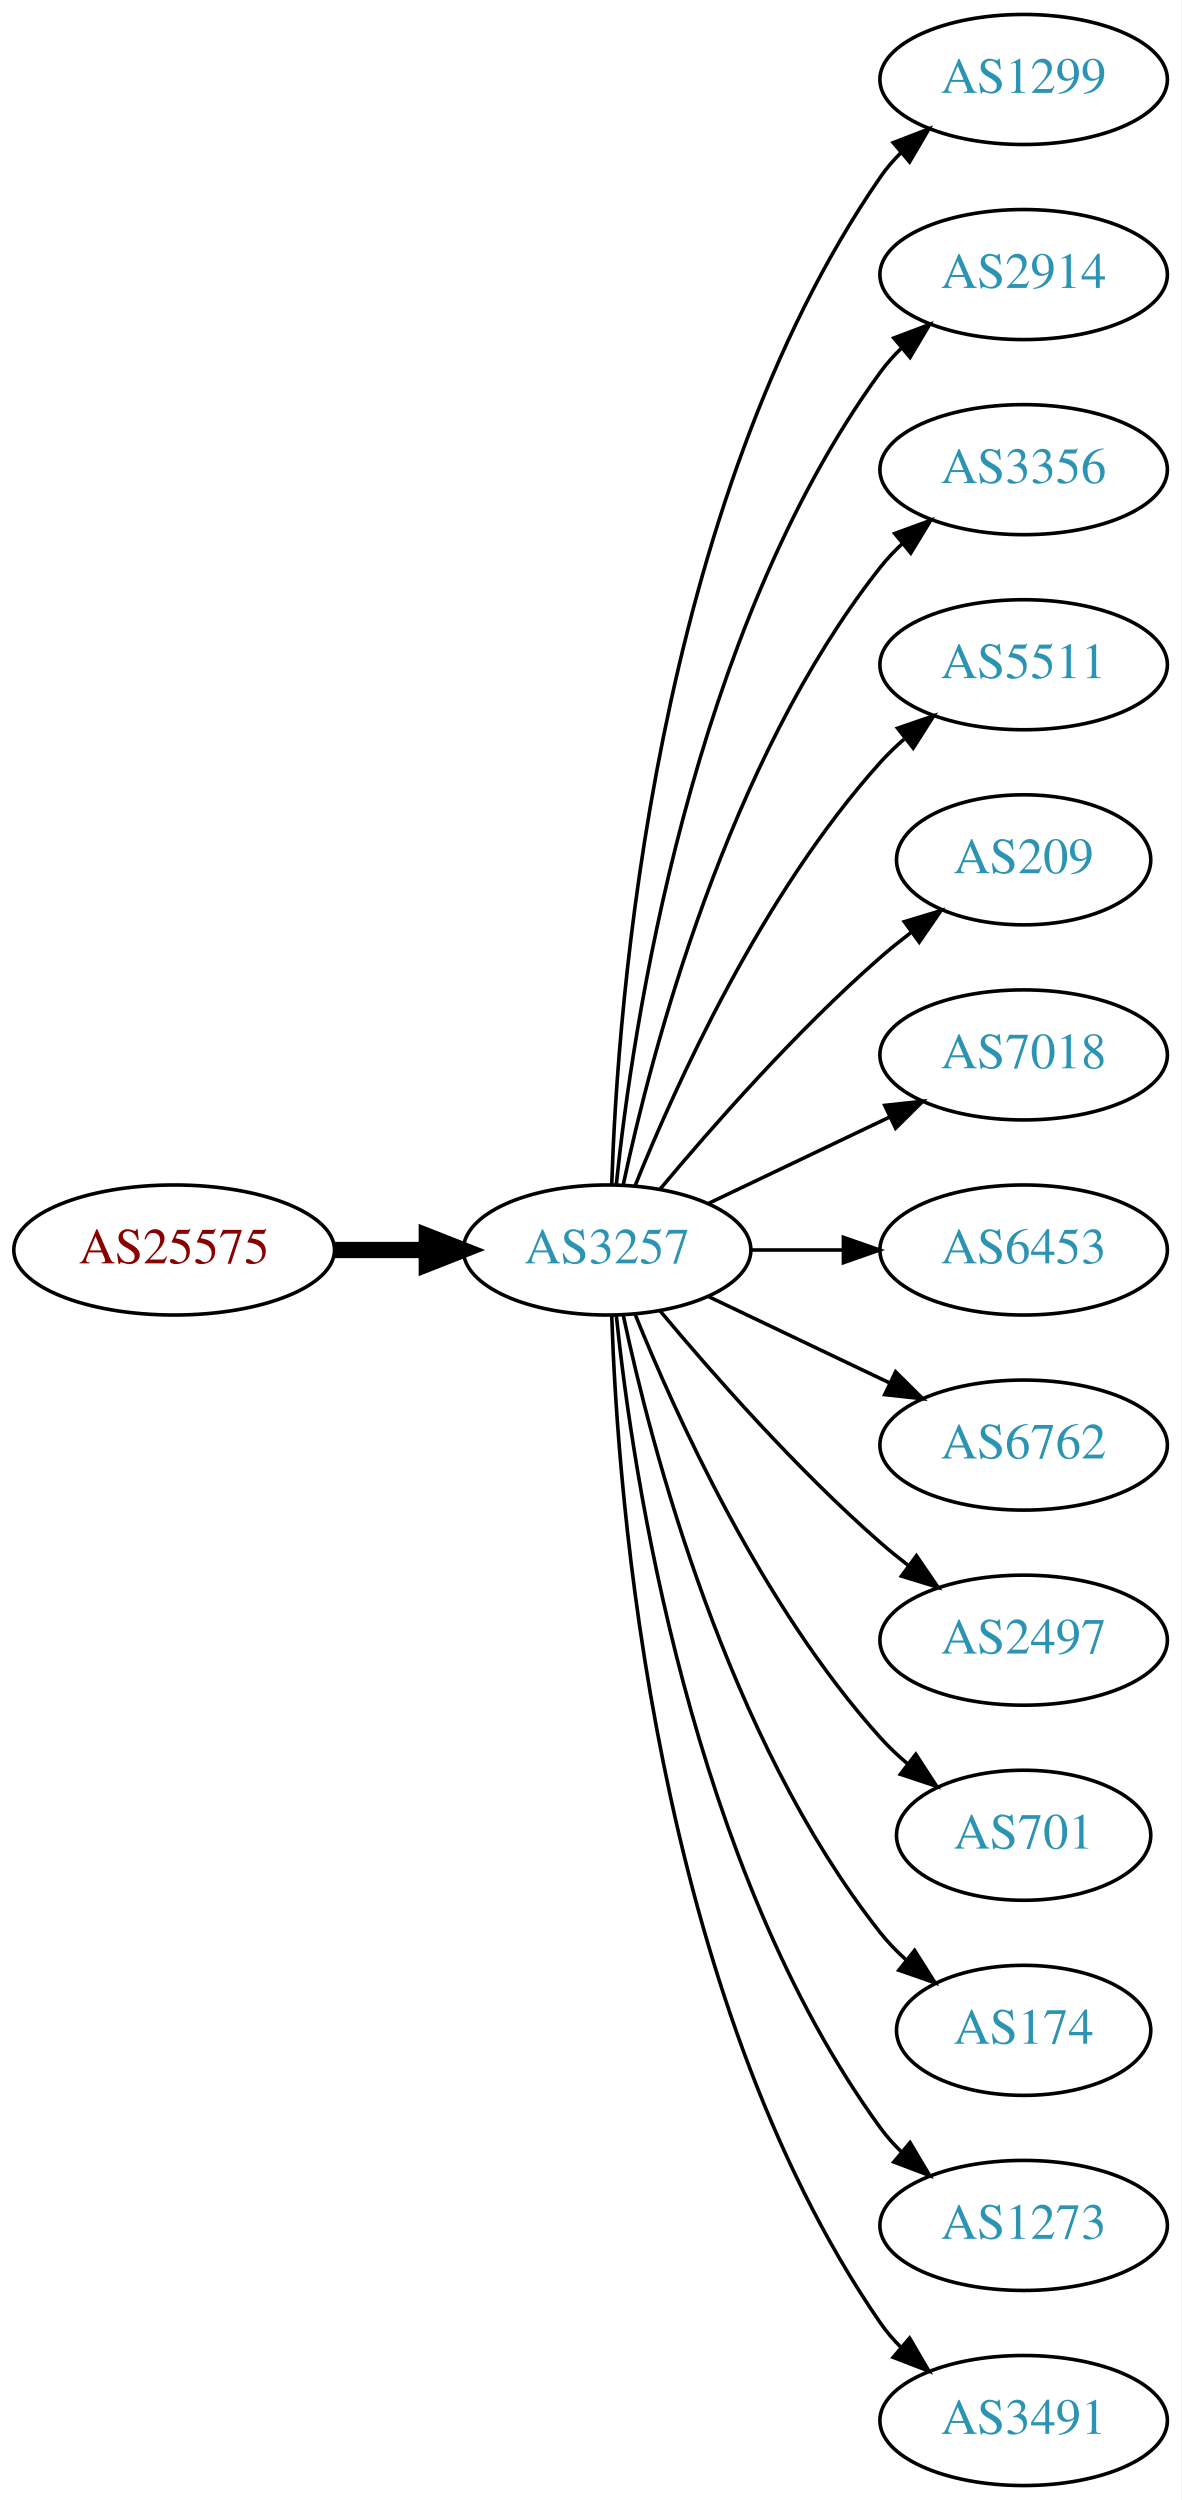
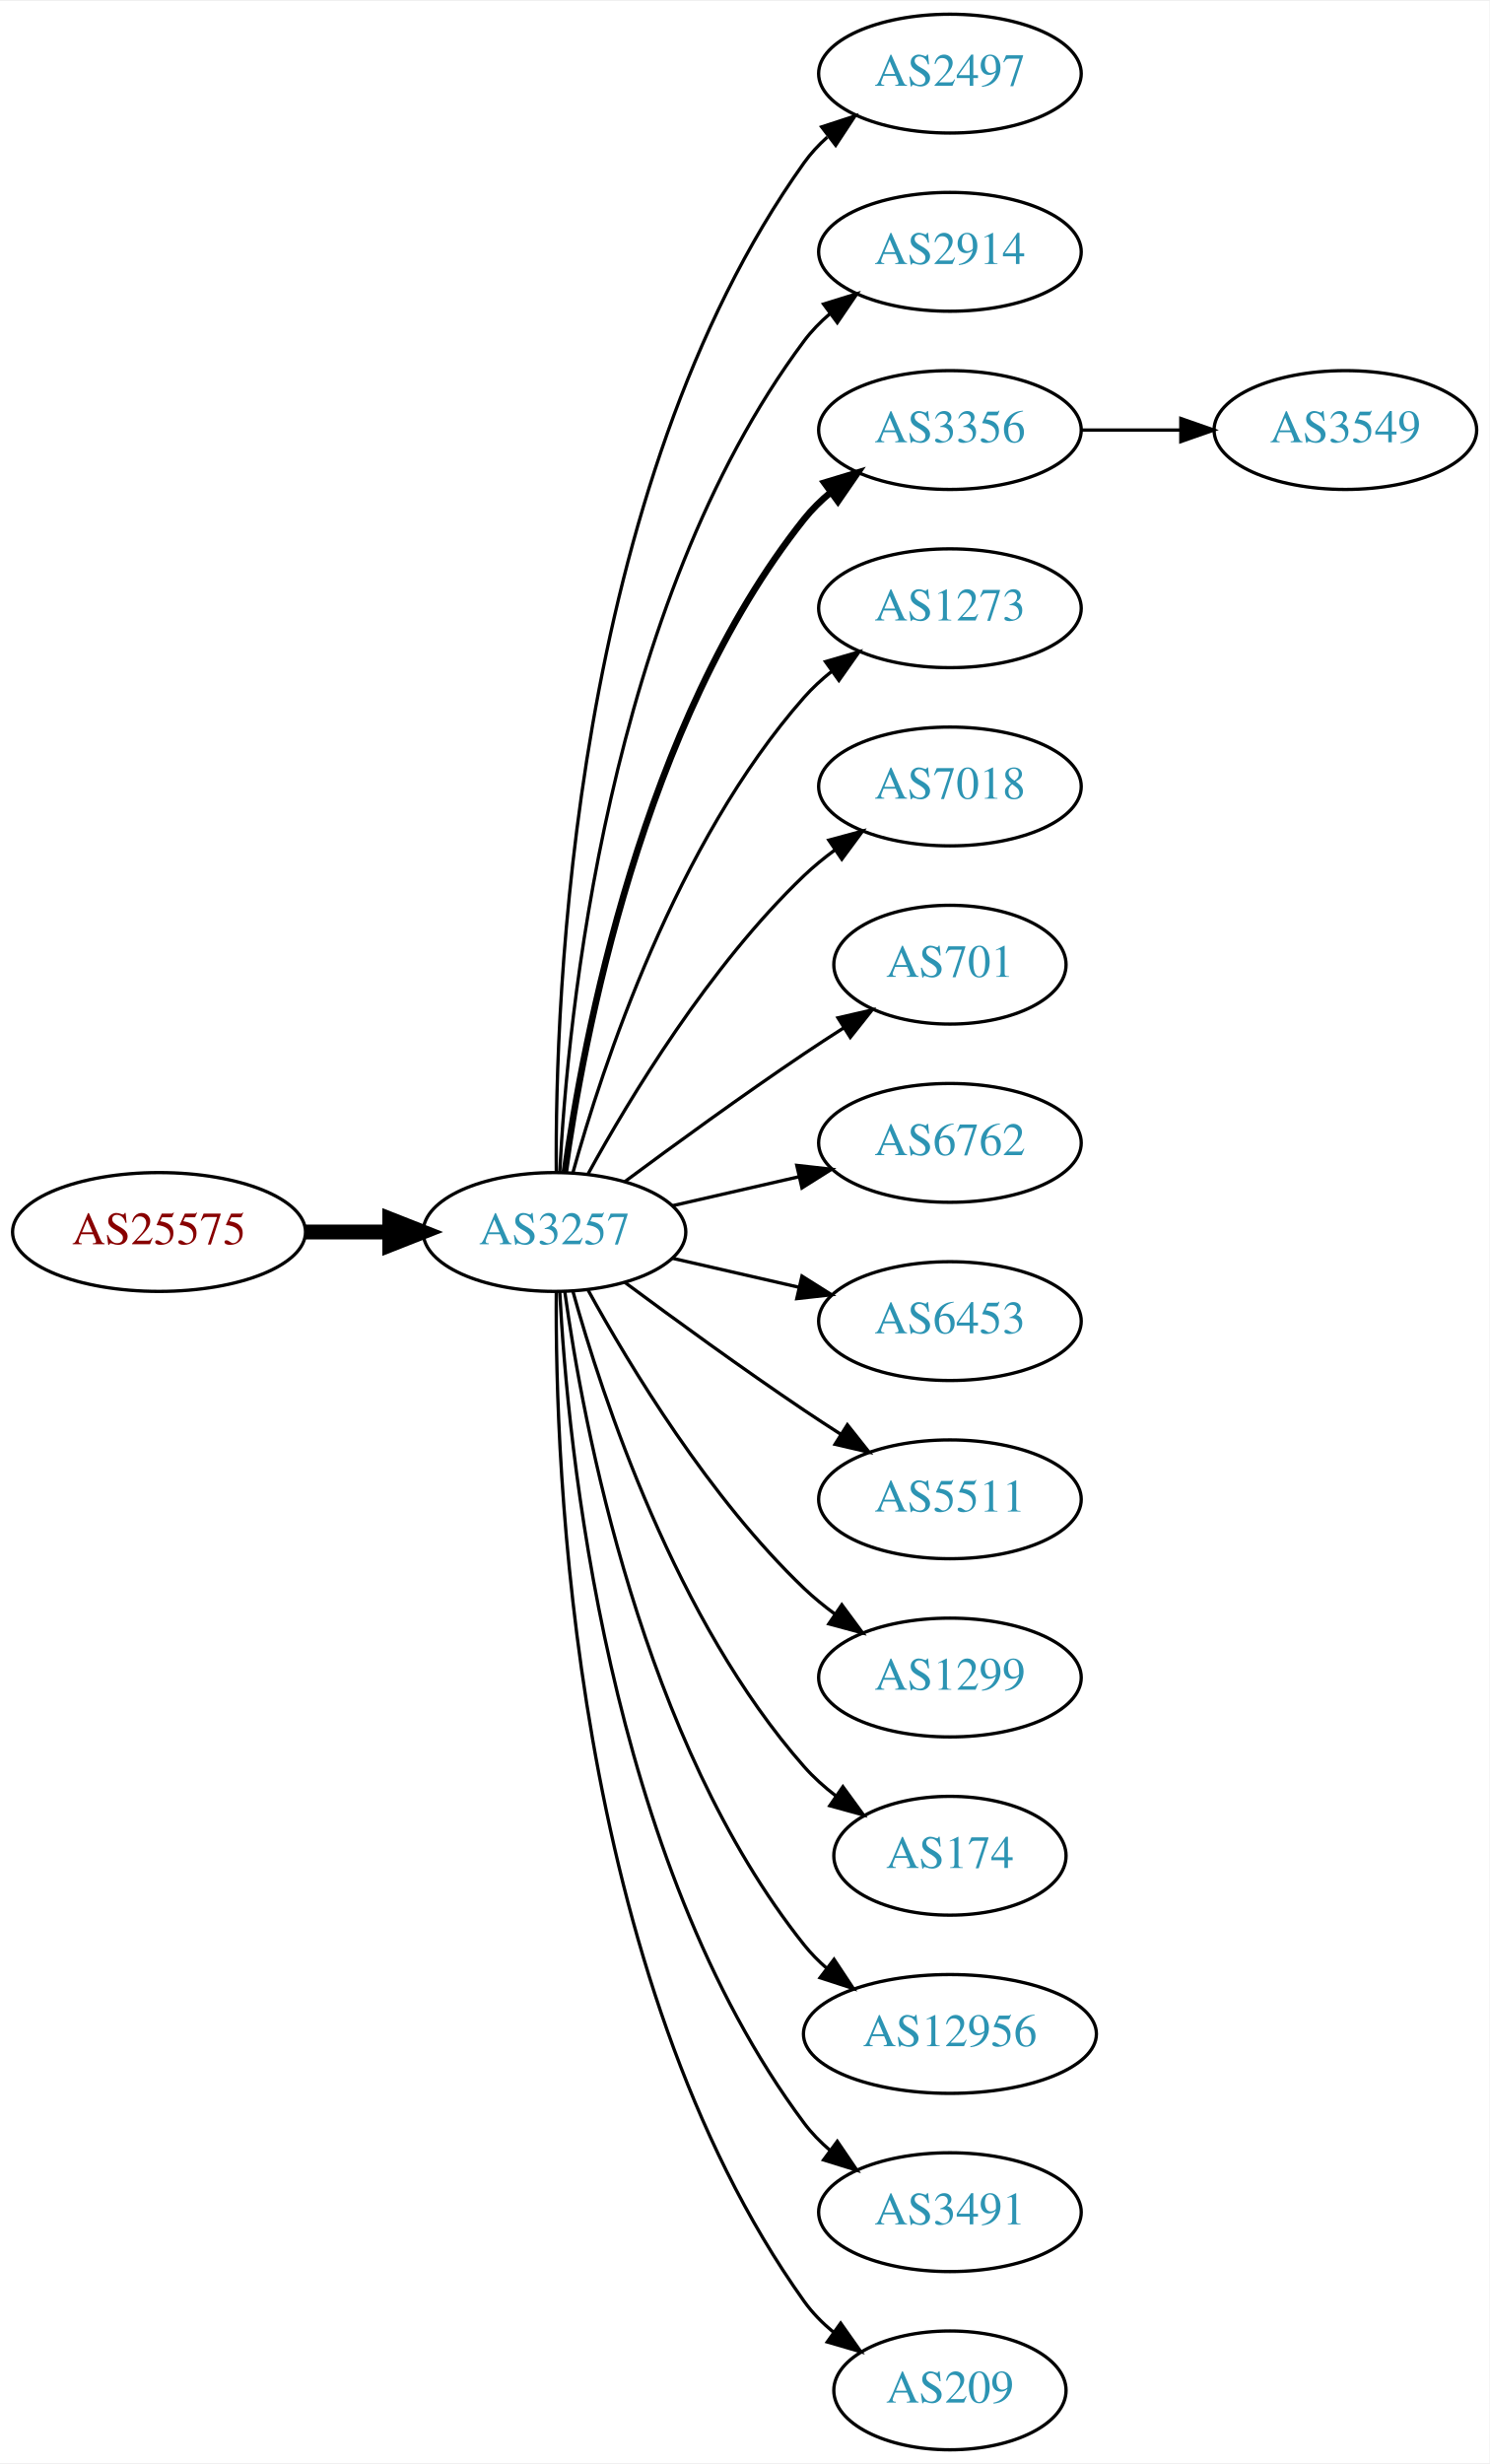
- <svg xmlns="http://www.w3.org/2000/svg" xmlns:xlink="http://www.w3.org/1999/xlink" width="327pt" height="692pt" viewBox="0.00 0.00 326.98 692.00">
-   <g id="graph0" class="graph" transform="scale(1 1) rotate(0) translate(4 688)">
-     <polygon fill="white" stroke="none" points="-4,4 -4,-688 322.978,-688 322.978,4 -4,4" />
+ <svg xmlns="http://www.w3.org/2000/svg" xmlns:xlink="http://www.w3.org/1999/xlink" width="451pt" height="746pt" viewBox="0.00 0.00 451.37 746.00">
+   <g id="graph0" class="graph" transform="scale(1 1) rotate(0) translate(4 742)">
+     <polygon fill="white" stroke="none" points="-4,4 -4,-742 447.37,-742 447.37,4 -4,4" />
    <g id="node1" class="node">
      <g id="a_node1">
        <a xlink:href="/asn/25575" xlink:title="AS25575 ~ Ledl.net GmbH [AT]">
-           <ellipse fill="#ffffff" stroke="black" cx="44.196" cy="-342" rx="44.393" ry="18" />
-           <text text-anchor="middle" x="44.196" y="-338.3" font-family="Times,serif" font-size="14.00" fill="#880000">AS25575</text>
+           <ellipse fill="#ffffff" stroke="black" cx="44.196" cy="-369" rx="44.393" ry="18" />
+           <text text-anchor="middle" x="44.196" y="-365.3" font-family="Times,serif" font-size="14.00" fill="#880000">AS25575</text>
        </a>
      </g>
    </g>
    <g id="node2" class="node">
      <g id="a_node2">
        <a xlink:href="/asn/3257" xlink:title="AS3257 ~ GTT [DE]">
-           <ellipse fill="#ffffff" stroke="black" cx="164.039" cy="-342" rx="39.794" ry="18" />
-           <text text-anchor="middle" x="164.039" y="-338.3" font-family="Times,serif" font-size="14.00" fill="#2c94b3">AS3257</text>
+           <ellipse fill="#ffffff" stroke="black" cx="164.039" cy="-369" rx="39.794" ry="18" />
+           <text text-anchor="middle" x="164.039" y="-365.3" font-family="Times,serif" font-size="14.00" fill="#2c94b3">AS3257</text>
        </a>
      </g>
    </g>
    <g id="edge1" class="edge">
-       <path fill="none" stroke="black" stroke-width="4.5" d="M88.407,-342C96.72,-342 105.482,-342 113.965,-342" />
-       <polygon fill="black" stroke="black" stroke-width="4.5" points="114.123,-345.938 124.123,-342 114.123,-338.063 114.123,-345.938" />
+       <path fill="none" stroke="black" stroke-width="4.5" d="M88.407,-369C96.72,-369 105.482,-369 113.965,-369" />
+       <polygon fill="black" stroke="black" stroke-width="4.5" points="114.123,-372.938 124.123,-369 114.123,-365.063 114.123,-372.938" />
    </g>
    <g id="node3" class="node">
      <g id="a_node3">
-         <a xlink:href="/asn/1299" xlink:title="AS1299 ~ Telia Carrier [EU]">
-           <ellipse fill="#ffffff" stroke="black" cx="279.332" cy="-666" rx="39.794" ry="18" />
-           <text text-anchor="middle" x="279.332" y="-662.3" font-family="Times,serif" font-size="14.00" fill="#2c94b3">AS1299</text>
+         <a xlink:href="/asn/2497" xlink:title="AS2497 ~ Internet Initiative Japan Inc. [JP]">
+           <ellipse fill="#ffffff" stroke="black" cx="283.881" cy="-720" rx="39.794" ry="18" />
+           <text text-anchor="middle" x="283.881" y="-716.3" font-family="Times,serif" font-size="14.00" fill="#2c94b3">AS2497</text>
        </a>
      </g>
    </g>
    <g id="edge2" class="edge">
-       <path fill="none" stroke="black" d="M165.318,-360.161C166.917,-409.461 177.066,-548.175 239.685,-639 241.34,-641.401 243.283,-643.656 245.401,-645.76" />
-       <polygon fill="black" stroke="black" points="243.232,-648.51 253.118,-652.322 247.767,-643.177 243.232,-648.51" />
+       <path fill="none" stroke="black" d="M164.587,-387.063C164.168,-439.503 169.322,-594.293 239.685,-693 241.687,-695.809 244.082,-698.388 246.703,-700.743" />
+       <polygon fill="black" stroke="black" points="245.007,-703.852 255.079,-707.139 249.255,-698.288 245.007,-703.852" />
    </g>
    <g id="node4" class="node">
      <g id="a_node4">
        <a xlink:href="/asn/2914" xlink:title="AS2914 ~ NTT America, Inc. [US]">
-           <ellipse fill="#ffffff" stroke="black" cx="279.332" cy="-612" rx="39.794" ry="18" />
-           <text text-anchor="middle" x="279.332" y="-608.3" font-family="Times,serif" font-size="14.00" fill="#2c94b3">AS2914</text>
+           <ellipse fill="#ffffff" stroke="black" cx="283.881" cy="-666" rx="39.794" ry="18" />
+           <text text-anchor="middle" x="283.881" y="-662.3" font-family="Times,serif" font-size="14.00" fill="#2c94b3">AS2914</text>
        </a>
      </g>
    </g>
    <g id="edge3" class="edge">
-       <path fill="none" stroke="black" d="M166.595,-360.256C171.066,-403.303 187.199,-512.94 239.685,-585 241.402,-587.357 243.389,-589.581 245.538,-591.663" />
-       <polygon fill="black" stroke="black" points="243.402,-594.439 253.313,-598.183 247.9,-589.075 243.402,-594.439" />
+       <path fill="none" stroke="black" d="M165.63,-387.023C168.007,-433.412 179.925,-558.893 239.685,-639 241.933,-642.013 244.624,-644.769 247.551,-647.272" />
+       <polygon fill="black" stroke="black" points="245.582,-650.169 255.702,-653.303 249.746,-644.542 245.582,-650.169" />
    </g>
    <g id="node5" class="node">
      <g id="a_node5">
        <a xlink:href="/asn/3356" xlink:title="AS3356 ~ Level 3 Parent, LLC [US]">
-           <ellipse fill="#ffffff" stroke="black" cx="279.332" cy="-558" rx="39.794" ry="18" />
-           <text text-anchor="middle" x="279.332" y="-554.3" font-family="Times,serif" font-size="14.00" fill="#2c94b3">AS3356</text>
+           <ellipse fill="#ffffff" stroke="black" cx="283.881" cy="-612" rx="39.794" ry="18" />
+           <text text-anchor="middle" x="283.881" y="-608.3" font-family="Times,serif" font-size="14.00" fill="#2c94b3">AS3356</text>
        </a>
      </g>
    </g>
    <g id="edge4" class="edge">
-       <path fill="none" stroke="black" d="M168.529,-360.16C176.16,-396.03 197.152,-477.155 239.685,-531 241.493,-533.288 243.545,-535.462 245.74,-537.51" />
-       <polygon fill="black" stroke="black" points="243.651,-540.323 253.6,-543.966 248.094,-534.914 243.651,-540.323" />
+       <path fill="none" stroke="black" stroke-width="2" d="M167.178,-387.17C172.678,-426.974 190.504,-523.233 239.685,-585 242.026,-587.94 244.781,-590.649 247.747,-593.121" />
+       <polygon fill="black" stroke="black" stroke-width="2" points="245.812,-596.042 255.953,-599.11 249.939,-590.388 245.812,-596.042" />
    </g>
    <g id="node6" class="node">
      <g id="a_node6">
-         <a xlink:href="/asn/5511" xlink:title="AS5511 ~ Orange S.A. [FR]">
-           <ellipse fill="#ffffff" stroke="black" cx="279.332" cy="-504" rx="39.794" ry="18" />
-           <text text-anchor="middle" x="279.332" y="-500.3" font-family="Times,serif" font-size="14.00" fill="#2c94b3">AS5511</text>
+         <a xlink:href="/asn/1273" xlink:title="AS1273 ~ Vodafone Group PLC [EU]">
+           <ellipse fill="#ffffff" stroke="black" cx="283.881" cy="-558" rx="39.794" ry="18" />
+           <text text-anchor="middle" x="283.881" y="-554.3" font-family="Times,serif" font-size="14.00" fill="#2c94b3">AS1273</text>
        </a>
      </g>
    </g>
    <g id="edge5" class="edge">
-       <path fill="none" stroke="black" d="M171.786,-359.787C182.837,-387.243 206.891,-440.578 239.685,-477 241.688,-479.224 243.906,-481.363 246.239,-483.397" />
-       <polygon fill="black" stroke="black" points="244.437,-486.433 254.458,-489.873 248.769,-480.935 244.437,-486.433" />
+       <path fill="none" stroke="black" d="M169.612,-386.946C178.517,-418.995 200.801,-486.842 239.685,-531 242.169,-533.821 245.019,-536.449 248.044,-538.871" />
+       <polygon fill="black" stroke="black" points="246.162,-541.828 256.334,-544.791 250.23,-536.131 246.162,-541.828" />
    </g>
    <g id="node7" class="node">
      <g id="a_node7">
-         <a xlink:href="/asn/209" xlink:title="AS209 ~ CenturyLink Communications, LLC [US]">
-           <ellipse fill="#ffffff" stroke="black" cx="279.332" cy="-450" rx="35.194" ry="18" />
-           <text text-anchor="middle" x="279.332" y="-446.3" font-family="Times,serif" font-size="14.00" fill="#2c94b3">AS209</text>
+         <a xlink:href="/asn/7018" xlink:title="AS7018 ~ AT&amp;T Services, Inc. [US]">
+           <ellipse fill="#ffffff" stroke="black" cx="283.881" cy="-504" rx="39.794" ry="18" />
+           <text text-anchor="middle" x="283.881" y="-500.3" font-family="Times,serif" font-size="14.00" fill="#2c94b3">AS7018</text>
        </a>
      </g>
    </g>
    <g id="edge6" class="edge">
-       <path fill="none" stroke="black" d="M178.669,-358.817C192.951,-375.929 216.498,-402.745 239.685,-423 242.355,-425.332 245.228,-427.648 248.158,-429.886" />
-       <polygon fill="black" stroke="black" points="246.309,-432.87 256.449,-435.939 250.436,-427.216 246.309,-432.87" />
+       <path fill="none" stroke="black" d="M174.28,-386.713C186.825,-409.561 211.002,-449.611 239.685,-477 242.553,-479.739 245.742,-482.347 249.051,-484.785" />
+       <polygon fill="black" stroke="black" points="247.175,-487.742 257.411,-490.477 251.114,-481.956 247.175,-487.742" />
    </g>
    <g id="node8" class="node">
      <g id="a_node8">
-         <a xlink:href="/asn/7018" xlink:title="AS7018 ~ AT&amp;T Services, Inc. [US]">
-           <ellipse fill="#ffffff" stroke="black" cx="279.332" cy="-396" rx="39.794" ry="18" />
-           <text text-anchor="middle" x="279.332" y="-392.3" font-family="Times,serif" font-size="14.00" fill="#2c94b3">AS7018</text>
+         <a xlink:href="/asn/701" xlink:title="AS701 ~ UUNET [US]">
+           <ellipse fill="#ffffff" stroke="black" cx="283.881" cy="-450" rx="35.194" ry="18" />
+           <text text-anchor="middle" x="283.881" y="-446.3" font-family="Times,serif" font-size="14.00" fill="#2c94b3">AS701</text>
        </a>
      </g>
    </g>
    <g id="edge7" class="edge">
-       <path fill="none" stroke="black" d="M192.175,-354.934C207.169,-362.081 225.99,-371.052 242.213,-378.785" />
-       <polygon fill="black" stroke="black" points="240.884,-382.028 251.417,-383.171 243.895,-375.709 240.884,-382.028" />
+       <path fill="none" stroke="black" d="M185.369,-384.277C200.231,-395.304 220.976,-410.407 239.685,-423 243.502,-425.569 247.552,-428.21 251.583,-430.786" />
+       <polygon fill="black" stroke="black" points="249.952,-433.895 260.277,-436.271 253.687,-427.975 249.952,-433.895" />
    </g>
    <g id="node9" class="node">
      <g id="a_node9">
-         <a xlink:href="/asn/6453" xlink:title="AS6453 ~ TATA COMMUNICATIONS (AMERICA) INC [US]">
-           <ellipse fill="#ffffff" stroke="black" cx="279.332" cy="-342" rx="39.794" ry="18" />
-           <text text-anchor="middle" x="279.332" y="-338.3" font-family="Times,serif" font-size="14.00" fill="#2c94b3">AS6453</text>
+         <a xlink:href="/asn/6762" xlink:title="AS6762 ~ TELECOM ITALIA SPARKLE S.p.A. [IT]">
+           <ellipse fill="#ffffff" stroke="black" cx="283.881" cy="-396" rx="39.794" ry="18" />
+           <text text-anchor="middle" x="283.881" y="-392.3" font-family="Times,serif" font-size="14.00" fill="#2c94b3">AS6762</text>
        </a>
      </g>
    </g>
    <g id="edge8" class="edge">
-       <path fill="none" stroke="black" d="M203.711,-342C211.914,-342 220.678,-342 229.21,-342" />
-       <polygon fill="black" stroke="black" points="229.449,-345.5 239.449,-342 229.449,-338.5 229.449,-345.5" />
+       <path fill="none" stroke="black" d="M199.758,-376.955C211.758,-379.704 225.379,-382.825 238.071,-385.733" />
+       <polygon fill="black" stroke="black" points="237.474,-389.187 248.003,-388.009 239.037,-382.364 237.474,-389.187" />
    </g>
    <g id="node10" class="node">
      <g id="a_node10">
-         <a xlink:href="/asn/6762" xlink:title="AS6762 ~ TELECOM ITALIA SPARKLE S.p.A. [IT]">
-           <ellipse fill="#ffffff" stroke="black" cx="279.332" cy="-288" rx="39.794" ry="18" />
-           <text text-anchor="middle" x="279.332" y="-284.3" font-family="Times,serif" font-size="14.00" fill="#2c94b3">AS6762</text>
+         <a xlink:href="/asn/6453" xlink:title="AS6453 ~ TATA COMMUNICATIONS (AMERICA) INC [US]">
+           <ellipse fill="#ffffff" stroke="black" cx="283.881" cy="-342" rx="39.794" ry="18" />
+           <text text-anchor="middle" x="283.881" y="-338.3" font-family="Times,serif" font-size="14.00" fill="#2c94b3">AS6453</text>
        </a>
      </g>
    </g>
    <g id="edge9" class="edge">
-       <path fill="none" stroke="black" d="M192.175,-329.066C207.169,-321.919 225.99,-312.948 242.213,-305.215" />
-       <polygon fill="black" stroke="black" points="243.895,-308.291 251.417,-300.829 240.884,-301.972 243.895,-308.291" />
+       <path fill="none" stroke="black" d="M199.758,-361.045C211.758,-358.296 225.379,-355.175 238.071,-352.267" />
+       <polygon fill="black" stroke="black" points="239.037,-355.636 248.003,-349.991 237.474,-348.813 239.037,-355.636" />
    </g>
    <g id="node11" class="node">
      <g id="a_node11">
-         <a xlink:href="/asn/2497" xlink:title="AS2497 ~ Internet Initiative Japan Inc. [JP]">
-           <ellipse fill="#ffffff" stroke="black" cx="279.332" cy="-234" rx="39.794" ry="18" />
-           <text text-anchor="middle" x="279.332" y="-230.3" font-family="Times,serif" font-size="14.00" fill="#2c94b3">AS2497</text>
+         <a xlink:href="/asn/5511" xlink:title="AS5511 ~ Orange S.A. [FR]">
+           <ellipse fill="#ffffff" stroke="black" cx="283.881" cy="-288" rx="39.794" ry="18" />
+           <text text-anchor="middle" x="283.881" y="-284.3" font-family="Times,serif" font-size="14.00" fill="#2c94b3">AS5511</text>
        </a>
      </g>
    </g>
    <g id="edge10" class="edge">
-       <path fill="none" stroke="black" d="M178.669,-325.183C192.951,-308.071 216.498,-281.255 239.685,-261 242.151,-258.846 244.789,-256.706 247.487,-254.628" />
-       <polygon fill="black" stroke="black" points="249.66,-257.375 255.641,-248.63 245.512,-251.736 249.66,-257.375" />
+       <path fill="none" stroke="black" d="M185.369,-353.723C200.231,-342.696 220.976,-327.593 239.685,-315 243.234,-312.611 246.984,-310.161 250.733,-307.758" />
+       <polygon fill="black" stroke="black" points="252.801,-310.591 259.381,-302.288 249.059,-304.675 252.801,-310.591" />
    </g>
    <g id="node12" class="node">
      <g id="a_node12">
-         <a xlink:href="/asn/701" xlink:title="AS701 ~ UUNET [US]">
-           <ellipse fill="#ffffff" stroke="black" cx="279.332" cy="-180" rx="35.194" ry="18" />
-           <text text-anchor="middle" x="279.332" y="-176.3" font-family="Times,serif" font-size="14.00" fill="#2c94b3">AS701</text>
+         <a xlink:href="/asn/1299" xlink:title="AS1299 ~ Telia Carrier [EU]">
+           <ellipse fill="#ffffff" stroke="black" cx="283.881" cy="-234" rx="39.794" ry="18" />
+           <text text-anchor="middle" x="283.881" y="-230.3" font-family="Times,serif" font-size="14.00" fill="#2c94b3">AS1299</text>
        </a>
      </g>
    </g>
    <g id="edge11" class="edge">
-       <path fill="none" stroke="black" d="M171.786,-324.213C182.837,-296.757 206.891,-243.422 239.685,-207 242.001,-204.428 244.606,-201.97 247.341,-199.657" />
-       <polygon fill="black" stroke="black" points="249.479,-202.428 255.264,-193.552 245.207,-196.883 249.479,-202.428" />
+       <path fill="none" stroke="black" d="M174.28,-351.287C186.825,-328.439 211.002,-288.389 239.685,-261 242.553,-258.261 245.742,-255.653 249.051,-253.215" />
+       <polygon fill="black" stroke="black" points="251.114,-256.044 257.411,-247.523 247.175,-250.258 251.114,-256.044" />
    </g>
    <g id="node13" class="node">
      <g id="a_node13">
        <a xlink:href="/asn/174" xlink:title="AS174 ~ Cogent Communications [US]">
-           <ellipse fill="#ffffff" stroke="black" cx="279.332" cy="-126" rx="35.194" ry="18" />
-           <text text-anchor="middle" x="279.332" y="-122.3" font-family="Times,serif" font-size="14.00" fill="#2c94b3">AS174</text>
+           <ellipse fill="#ffffff" stroke="black" cx="283.881" cy="-180" rx="35.194" ry="18" />
+           <text text-anchor="middle" x="283.881" y="-176.3" font-family="Times,serif" font-size="14.00" fill="#2c94b3">AS174</text>
        </a>
      </g>
    </g>
    <g id="edge12" class="edge">
-       <path fill="none" stroke="black" d="M168.529,-323.84C176.16,-287.97 197.152,-206.845 239.685,-153 241.765,-150.367 244.17,-147.884 246.743,-145.572" />
-       <polygon fill="black" stroke="black" points="249.154,-148.127 254.806,-139.165 244.799,-142.646 249.154,-148.127" />
+       <path fill="none" stroke="black" d="M169.612,-351.054C178.517,-319.005 200.801,-251.158 239.685,-207 242.512,-203.789 245.814,-200.828 249.309,-198.136" />
+       <polygon fill="black" stroke="black" points="251.443,-200.916 257.684,-192.355 247.466,-195.155 251.443,-200.916" />
    </g>
    <g id="node14" class="node">
      <g id="a_node14">
-         <a xlink:href="/asn/1273" xlink:title="AS1273 ~ Vodafone Group PLC [EU]">
-           <ellipse fill="#ffffff" stroke="black" cx="279.332" cy="-72" rx="39.794" ry="18" />
-           <text text-anchor="middle" x="279.332" y="-68.3" font-family="Times,serif" font-size="14.00" fill="#2c94b3">AS1273</text>
+         <a xlink:href="/asn/12956" xlink:title="AS12956 ~ TELXIUS [ES]">
+           <ellipse fill="#ffffff" stroke="black" cx="283.881" cy="-126" rx="44.393" ry="18" />
+           <text text-anchor="middle" x="283.881" y="-122.3" font-family="Times,serif" font-size="14.00" fill="#2c94b3">AS12956</text>
        </a>
      </g>
    </g>
    <g id="edge13" class="edge">
-       <path fill="none" stroke="black" d="M166.595,-323.744C171.066,-280.697 187.199,-171.06 239.685,-99 241.402,-96.643 243.389,-94.419 245.538,-92.337" />
-       <polygon fill="black" stroke="black" points="247.9,-94.925 253.313,-85.817 243.402,-89.561 247.9,-94.925" />
+       <path fill="none" stroke="black" d="M167.178,-350.83C172.678,-311.026 190.504,-214.767 239.685,-153 241.723,-150.44 244.075,-148.056 246.606,-145.851" />
+       <polygon fill="black" stroke="black" points="248.762,-148.609 254.608,-139.773 244.527,-143.035 248.762,-148.609" />
    </g>
    <g id="node15" class="node">
      <g id="a_node15">
        <a xlink:href="/asn/3491" xlink:title="AS3491 ~ PCCW Global, Inc. [US]">
-           <ellipse fill="#ffffff" stroke="black" cx="279.332" cy="-18" rx="39.794" ry="18" />
-           <text text-anchor="middle" x="279.332" y="-14.3" font-family="Times,serif" font-size="14.00" fill="#2c94b3">AS3491</text>
+           <ellipse fill="#ffffff" stroke="black" cx="283.881" cy="-72" rx="39.794" ry="18" />
+           <text text-anchor="middle" x="283.881" y="-68.3" font-family="Times,serif" font-size="14.00" fill="#2c94b3">AS3491</text>
        </a>
      </g>
    </g>
    <g id="edge14" class="edge">
-       <path fill="none" stroke="black" d="M165.318,-323.839C166.917,-274.539 177.066,-135.825 239.685,-45 241.34,-42.599 243.283,-40.344 245.401,-38.24" />
-       <polygon fill="black" stroke="black" points="247.767,-40.823 253.118,-31.678 243.232,-35.49 247.767,-40.823" />
+       <path fill="none" stroke="black" d="M165.63,-350.977C168.007,-304.588 179.925,-179.107 239.685,-99 241.933,-95.987 244.624,-93.231 247.551,-90.728" />
+       <polygon fill="black" stroke="black" points="249.746,-93.459 255.702,-84.697 245.582,-87.831 249.746,-93.459" />
+     </g>
+     <g id="node16" class="node">
+       <g id="a_node16">
+         <a xlink:href="/asn/209" xlink:title="AS209 ~ CenturyLink Communications, LLC [US]">
+           <ellipse fill="#ffffff" stroke="black" cx="283.881" cy="-18" rx="35.194" ry="18" />
+           <text text-anchor="middle" x="283.881" y="-14.3" font-family="Times,serif" font-size="14.00" fill="#2c94b3">AS209</text>
+         </a>
+       </g>
+     </g>
+     <g id="edge15" class="edge">
+       <path fill="none" stroke="black" d="M164.587,-350.937C164.168,-298.497 169.322,-143.707 239.685,-45 242.168,-41.516 245.256,-38.385 248.63,-35.598" />
+       <polygon fill="black" stroke="black" points="250.769,-38.371 256.875,-29.713 246.702,-32.673 250.769,-38.371" />
+     </g>
+     <g id="node17" class="node">
+       <g id="a_node17">
+         <a xlink:href="/asn/3549" xlink:title="AS3549 ~ Level 3 Parent, LLC [US]">
+           <ellipse fill="#ffffff" stroke="black" cx="403.724" cy="-612" rx="39.794" ry="18" />
+           <text text-anchor="middle" x="403.724" y="-608.3" font-family="Times,serif" font-size="14.00" fill="#2c94b3">AS3549</text>
+         </a>
+       </g>
+     </g>
+     <g id="edge16" class="edge">
+       <path fill="none" stroke="black" d="M323.794,-612C333.347,-612 343.697,-612 353.659,-612" />
+       <polygon fill="black" stroke="black" points="353.852,-615.5 363.852,-612 353.852,-608.5 353.852,-615.5" />
    </g>
  </g>
</svg>
